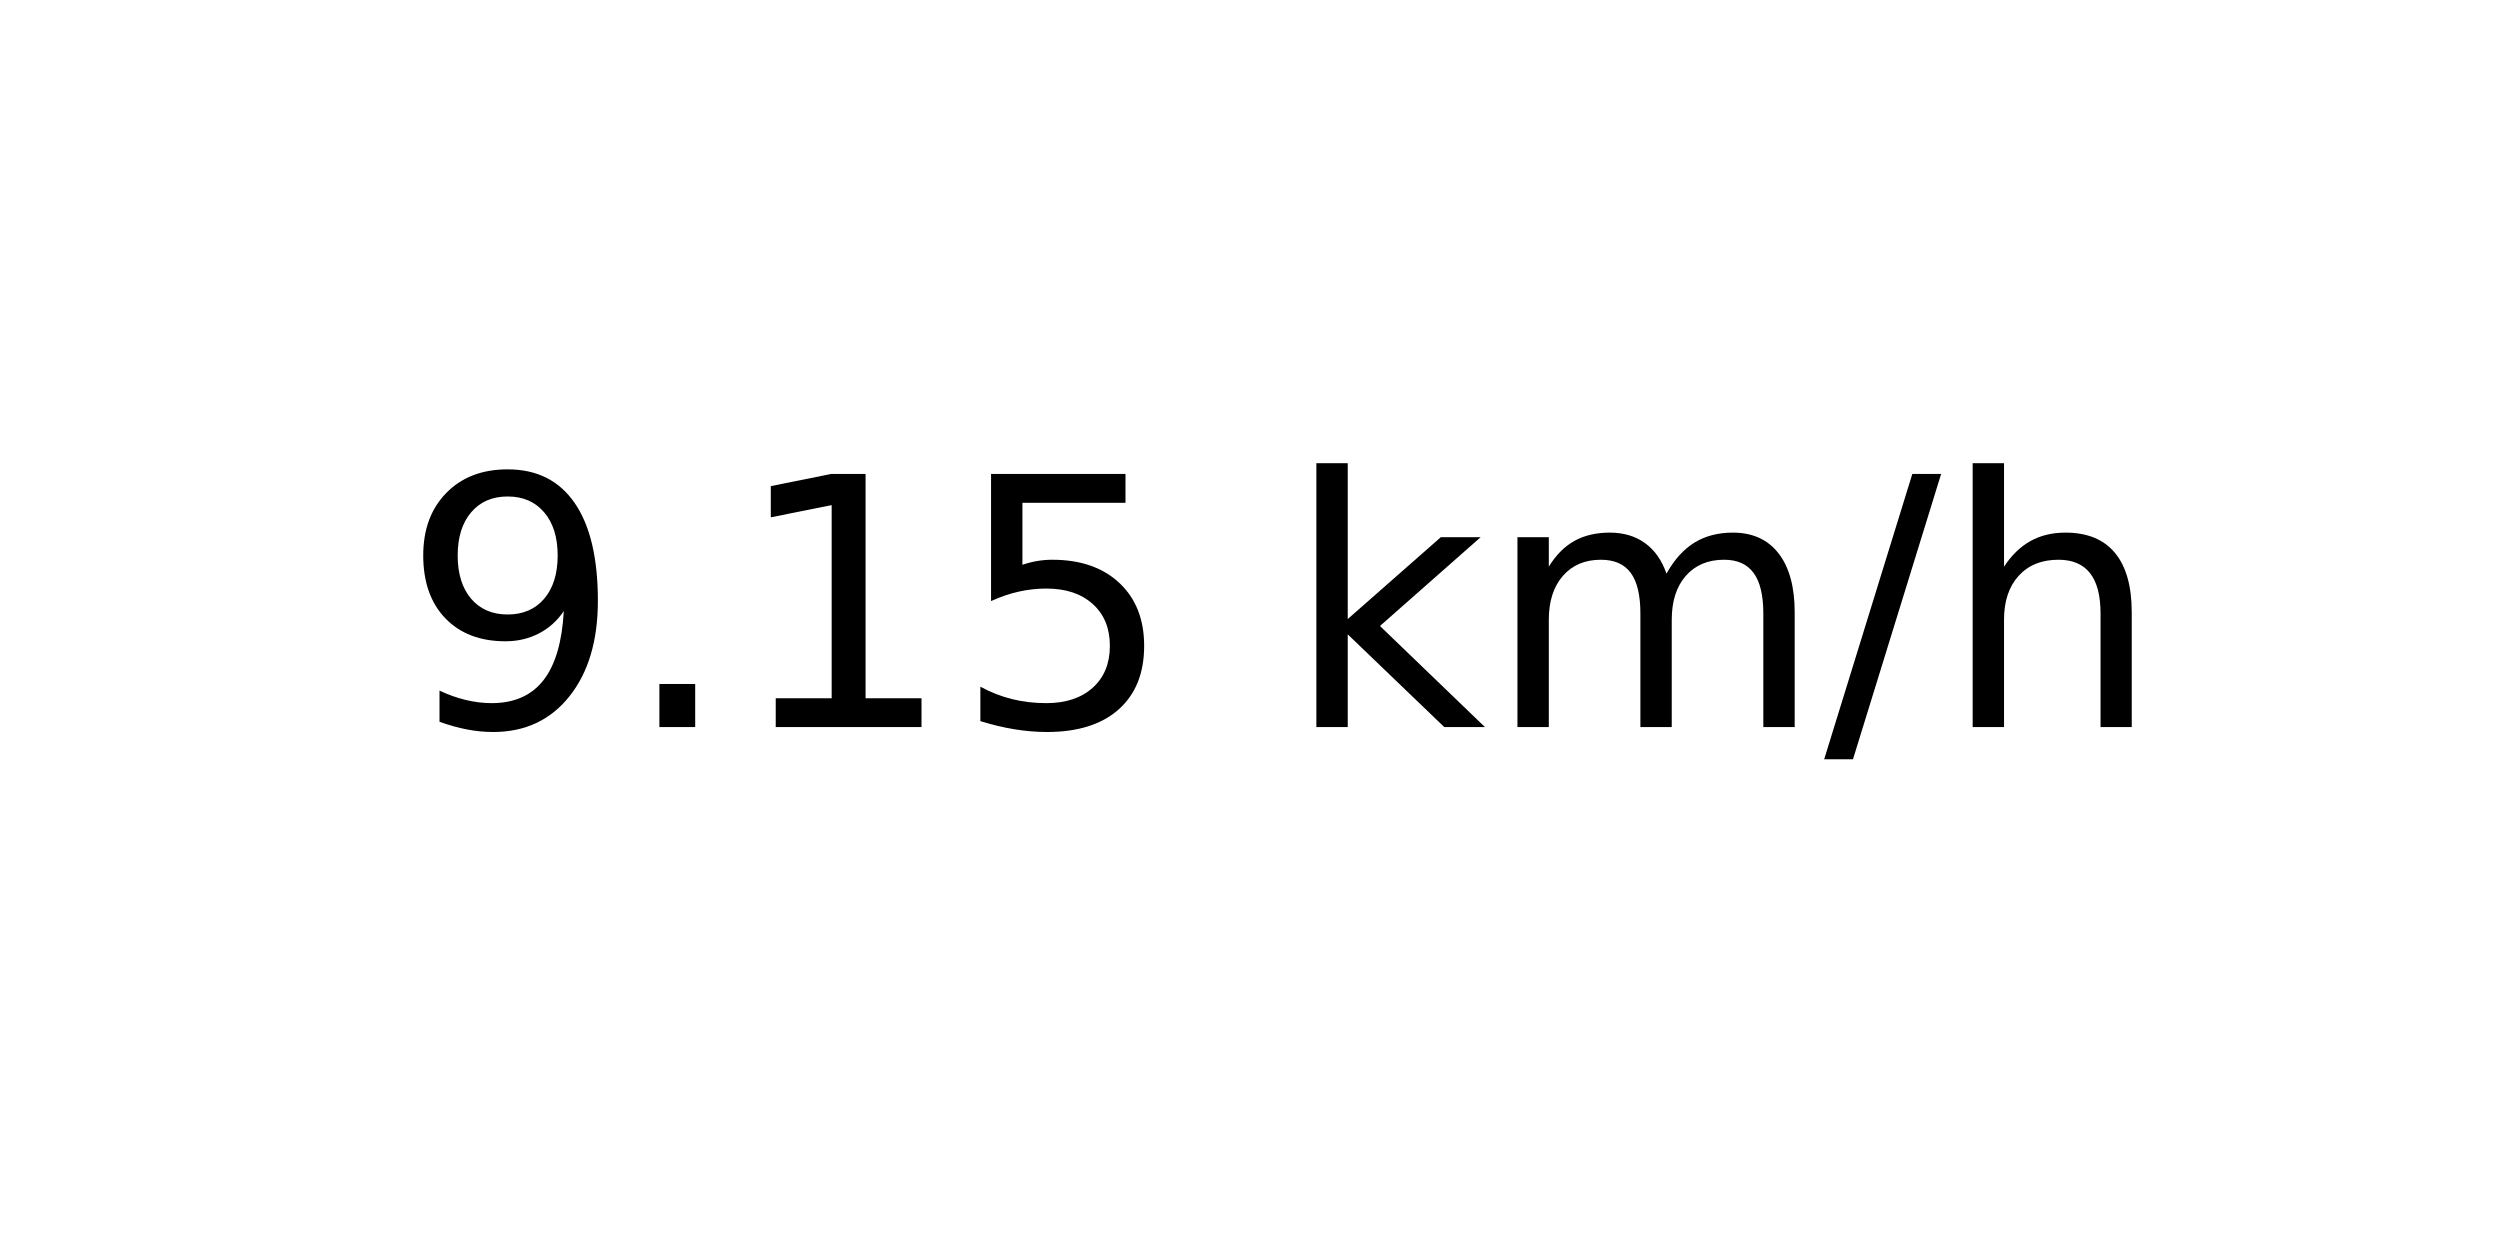
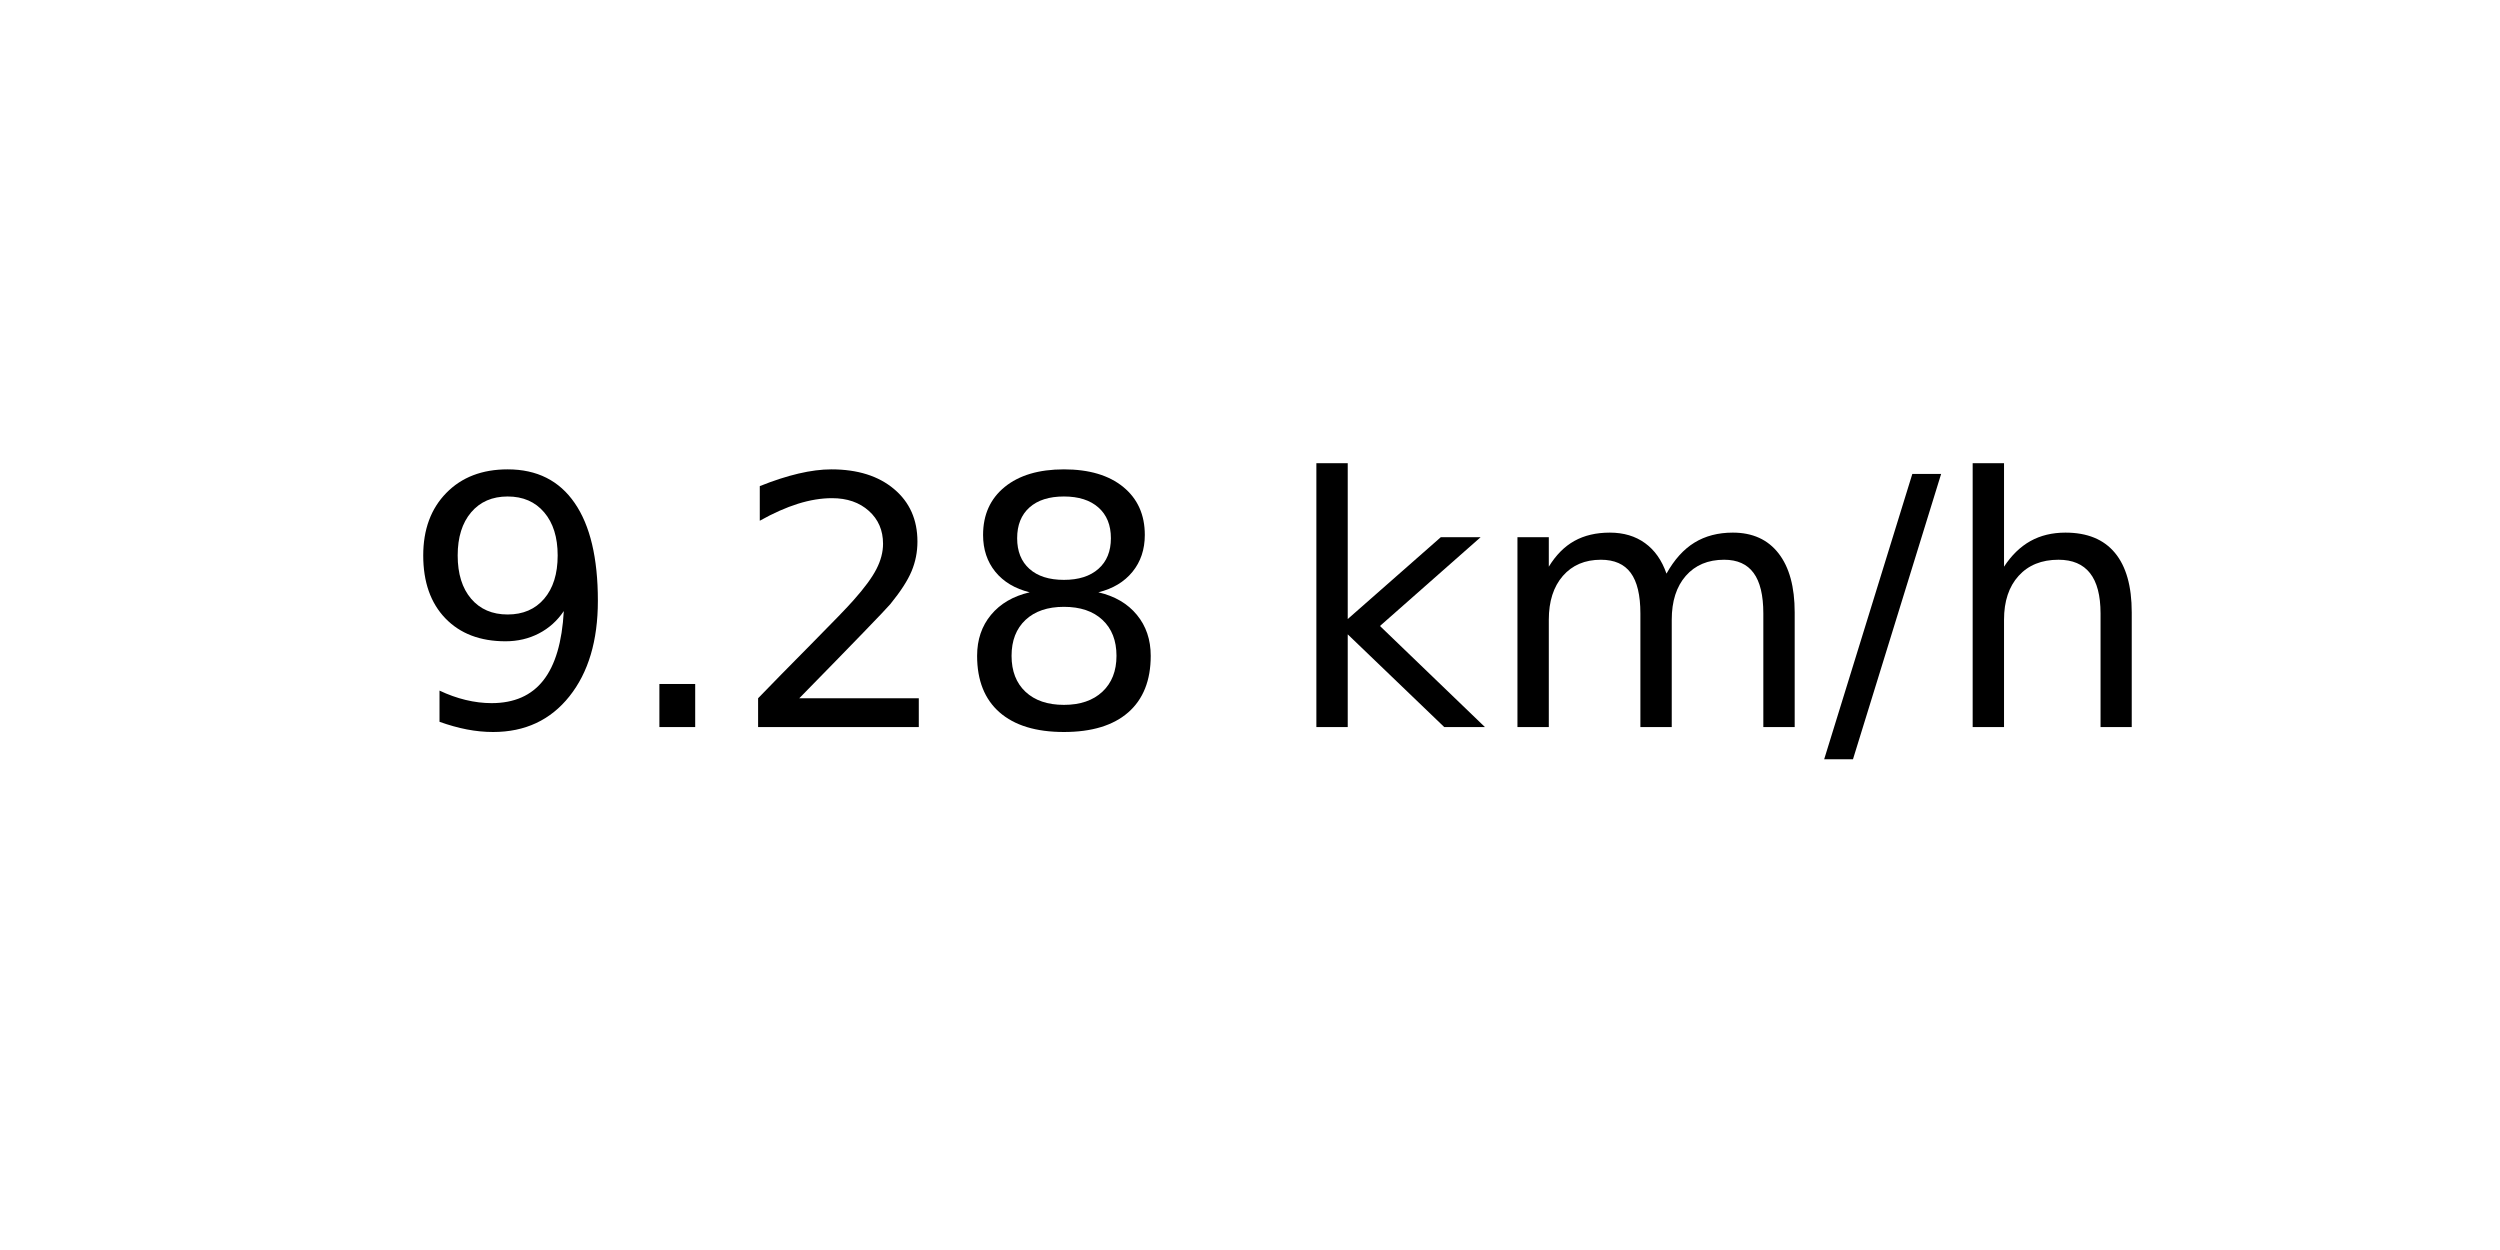
<svg xmlns="http://www.w3.org/2000/svg" xmlns:xlink="http://www.w3.org/1999/xlink" width="72pt" height="36pt" viewBox="0 0 72 36" version="1.1">
  <defs>
    <style type="text/css">*{stroke-linejoin: round; stroke-linecap: butt}</style>
  </defs>
  <g id="figure_1">
    <g id="axes_1">
      <g id="text_1">
        <g transform="translate(11.55937 20.93937) scale(0.1 -0.1)">
          <defs>
            <path id="DejaVuSans-39" d="M 703 97  L 703 672  Q 941 559 1184 500  Q 1428 441 1663 441  Q 2288 441 2617 861  Q 2947 1281 2994 2138  Q 2813 1869 2534 1725  Q 2256 1581 1919 1581  Q 1219 1581 811 2004  Q 403 2428 403 3163  Q 403 3881 828 4315  Q 1253 4750 1959 4750  Q 2769 4750 3195 4129  Q 3622 3509 3622 2328  Q 3622 1225 3098 567  Q 2575 -91 1691 -91  Q 1453 -91 1209 -44  Q 966 3 703 97  z M 1959 2075  Q 2384 2075 2632 2365  Q 2881 2656 2881 3163  Q 2881 3666 2632 3958  Q 2384 4250 1959 4250  Q 1534 4250 1286 3958  Q 1038 3666 1038 3163  Q 1038 2656 1286 2365  Q 1534 2075 1959 2075  z " transform="scale(0.015625)" />
            <path id="DejaVuSans-2e" d="M 684 794  L 1344 794  L 1344 0  L 684 0  L 684 794  z " transform="scale(0.015625)" />
-             <path id="DejaVuSans-31" d="M 794 531  L 1825 531  L 1825 4091  L 703 3866  L 703 4441  L 1819 4666  L 2450 4666  L 2450 531  L 3481 531  L 3481 0  L 794 0  L 794 531  z " transform="scale(0.015625)" />
-             <path id="DejaVuSans-35" d="M 691 4666  L 3169 4666  L 3169 4134  L 1269 4134  L 1269 2991  Q 1406 3038 1543 3061  Q 1681 3084 1819 3084  Q 2600 3084 3056 2656  Q 3513 2228 3513 1497  Q 3513 744 3044 326  Q 2575 -91 1722 -91  Q 1428 -91 1123 -41  Q 819 9 494 109  L 494 744  Q 775 591 1075 516  Q 1375 441 1709 441  Q 2250 441 2565 725  Q 2881 1009 2881 1497  Q 2881 1984 2565 2268  Q 2250 2553 1709 2553  Q 1456 2553 1204 2497  Q 953 2441 691 2322  L 691 4666  z " transform="scale(0.015625)" />
+             <path id="DejaVuSans-32" d="M 1228 531  L 3431 531  L 3431 0  L 469 0  L 469 531  Q 828 903 1448 1529  Q 2069 2156 2228 2338  Q 2531 2678 2651 2914  Q 2772 3150 2772 3378  Q 2772 3750 2511 3984  Q 2250 4219 1831 4219  Q 1534 4219 1204 4116  Q 875 4013 500 3803  L 500 4441  Q 881 4594 1212 4672  Q 1544 4750 1819 4750  Q 2544 4750 2975 4387  Q 3406 4025 3406 3419  Q 3406 3131 3298 2873  Q 3191 2616 2906 2266  Q 2828 2175 2409 1742  Q 1991 1309 1228 531  z " transform="scale(0.015625)" />
+             <path id="DejaVuSans-38" d="M 2034 2216  Q 1584 2216 1326 1975  Q 1069 1734 1069 1313  Q 1069 891 1326 650  Q 1584 409 2034 409  Q 2484 409 2743 651  Q 3003 894 3003 1313  Q 3003 1734 2745 1975  Q 2488 2216 2034 2216  z M 1403 2484  Q 997 2584 770 2862  Q 544 3141 544 3541  Q 544 4100 942 4425  Q 1341 4750 2034 4750  Q 2731 4750 3128 4425  Q 3525 4100 3525 3541  Q 3525 3141 3298 2862  Q 3072 2584 2669 2484  Q 3125 2378 3379 2068  Q 3634 1759 3634 1313  Q 3634 634 3220 271  Q 2806 -91 2034 -91  Q 1263 -91 848 271  Q 434 634 434 1313  Q 434 1759 690 2068  Q 947 2378 1403 2484  z M 1172 3481  Q 1172 3119 1398 2916  Q 1625 2713 2034 2713  Q 2441 2713 2670 2916  Q 2900 3119 2900 3481  Q 2900 3844 2670 4047  Q 2441 4250 2034 4250  Q 1625 4250 1398 4047  Q 1172 3844 1172 3481  z " transform="scale(0.015625)" />
            <path id="DejaVuSans-20" transform="scale(0.015625)" />
            <path id="DejaVuSans-6b" d="M 581 4863  L 1159 4863  L 1159 1991  L 2875 3500  L 3609 3500  L 1753 1863  L 3688 0  L 2938 0  L 1159 1709  L 1159 0  L 581 0  L 581 4863  z " transform="scale(0.015625)" />
            <path id="DejaVuSans-6d" d="M 3328 2828  Q 3544 3216 3844 3400  Q 4144 3584 4550 3584  Q 5097 3584 5394 3201  Q 5691 2819 5691 2113  L 5691 0  L 5113 0  L 5113 2094  Q 5113 2597 4934 2840  Q 4756 3084 4391 3084  Q 3944 3084 3684 2787  Q 3425 2491 3425 1978  L 3425 0  L 2847 0  L 2847 2094  Q 2847 2600 2669 2842  Q 2491 3084 2119 3084  Q 1678 3084 1418 2786  Q 1159 2488 1159 1978  L 1159 0  L 581 0  L 581 3500  L 1159 3500  L 1159 2956  Q 1356 3278 1631 3431  Q 1906 3584 2284 3584  Q 2666 3584 2933 3390  Q 3200 3197 3328 2828  z " transform="scale(0.015625)" />
            <path id="DejaVuSans-2f" d="M 1625 4666  L 2156 4666  L 531 -594  L 0 -594  L 1625 4666  z " transform="scale(0.015625)" />
            <path id="DejaVuSans-68" d="M 3513 2113  L 3513 0  L 2938 0  L 2938 2094  Q 2938 2591 2744 2837  Q 2550 3084 2163 3084  Q 1697 3084 1428 2787  Q 1159 2491 1159 1978  L 1159 0  L 581 0  L 581 4863  L 1159 4863  L 1159 2956  Q 1366 3272 1645 3428  Q 1925 3584 2291 3584  Q 2894 3584 3203 3211  Q 3513 2838 3513 2113  z " transform="scale(0.015625)" />
          </defs>
          <use xlink:href="#DejaVuSans-39" />
          <use xlink:href="#DejaVuSans-2e" x="63.623" />
-           <use xlink:href="#DejaVuSans-31" x="95.41" />
-           <use xlink:href="#DejaVuSans-35" x="159.033" />
+           <use xlink:href="#DejaVuSans-32" x="95.41" />
+           <use xlink:href="#DejaVuSans-38" x="159.033" />
          <use xlink:href="#DejaVuSans-20" x="222.656" />
          <use xlink:href="#DejaVuSans-6b" x="254.443" />
          <use xlink:href="#DejaVuSans-6d" x="312.354" />
          <use xlink:href="#DejaVuSans-2f" x="409.766" />
          <use xlink:href="#DejaVuSans-68" x="443.457" />
        </g>
      </g>
    </g>
  </g>
</svg>
